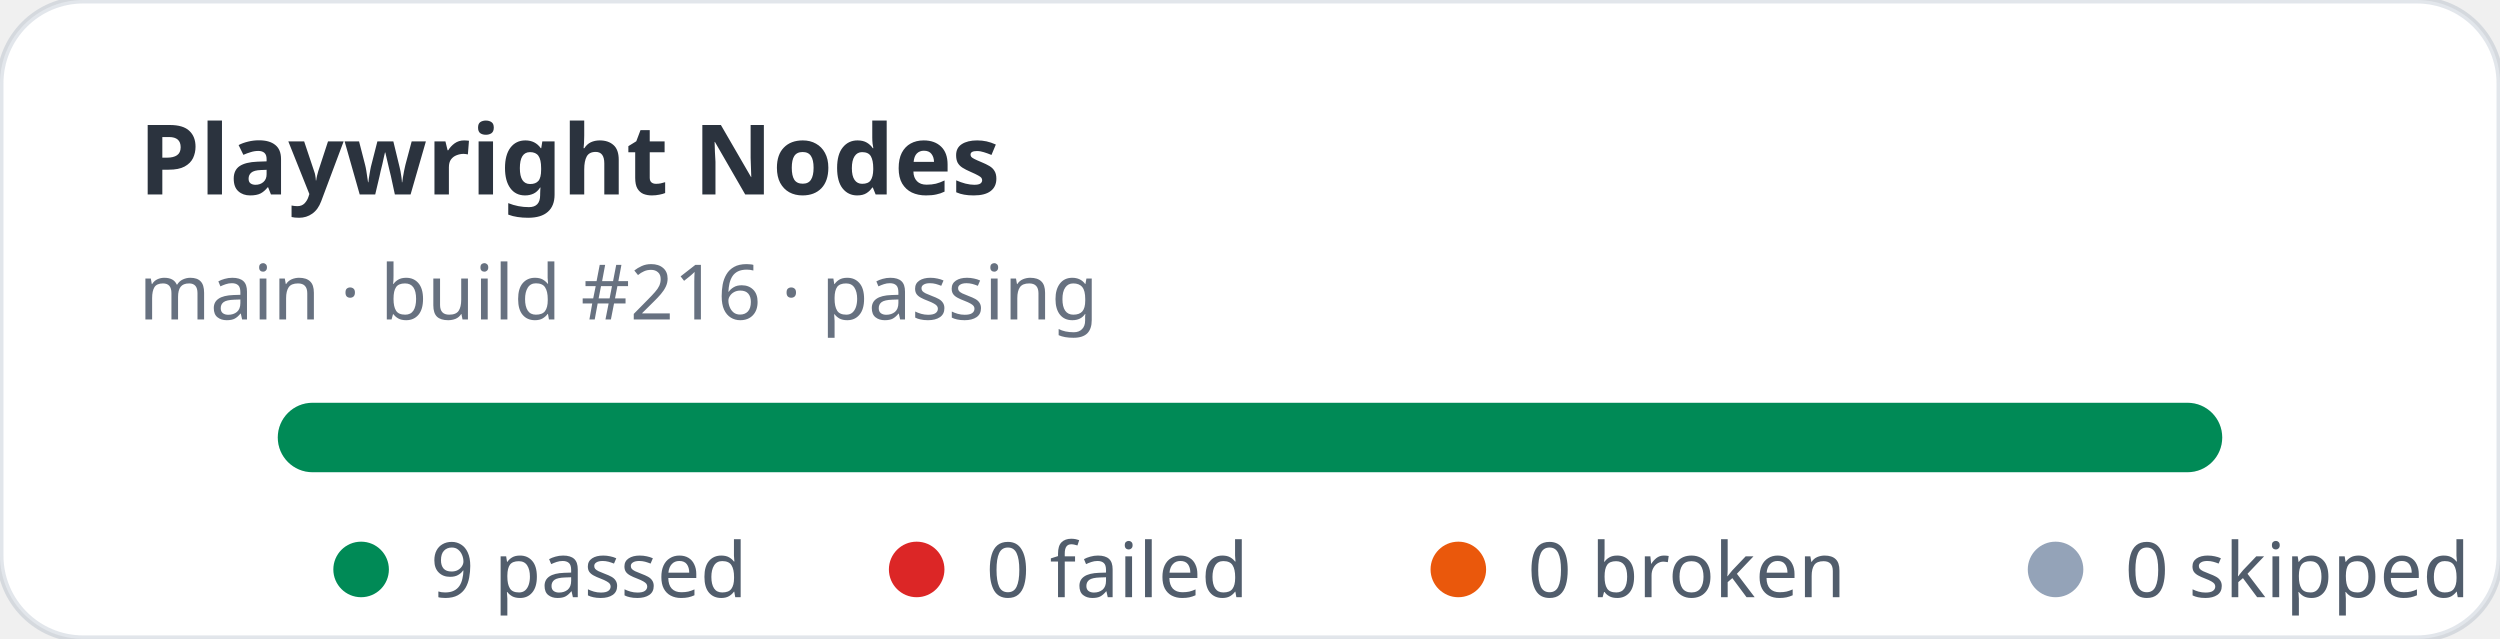
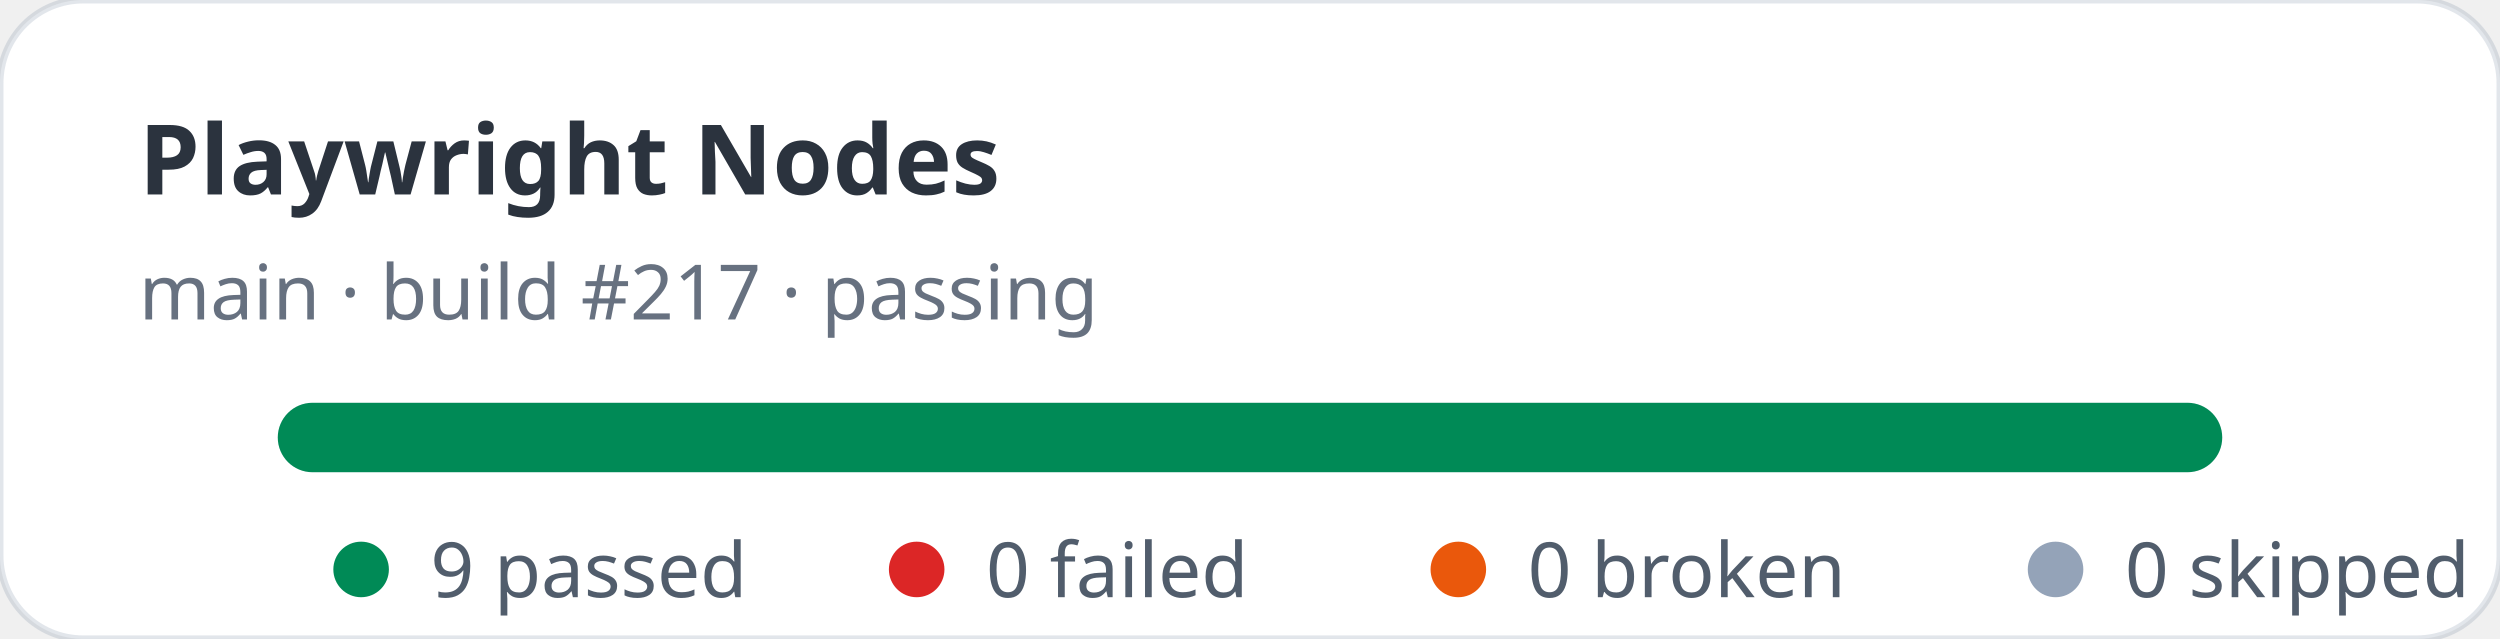
<svg xmlns="http://www.w3.org/2000/svg" width="360" height="92" viewBox="0 0 360 92" role="img" aria-label="Playwright Nodes stats: 9 passed, 0 failed">
  <rect width="360" height="92" rx="12" fill="#ffffff" stroke="rgba(11,48,86,0.12)" />
  <text x="20" y="28" fill="rgba(1,10,24,0.83)" font-family="ui-sans-serif,system-ui,sans-serif" font-size="14" font-weight="700">Playwright Nodes</text>
-   <text x="20" y="46" fill="rgba(2,19,44,0.6)" font-family="ui-sans-serif,system-ui,sans-serif" font-size="11">main · build #216 · passing</text>
+   <text x="20" y="46" fill="rgba(2,19,44,0.6)" font-family="ui-sans-serif,system-ui,sans-serif" font-size="11">main · build #217 · passing</text>
  <rect x="40" y="58" width="280" height="10" rx="5" fill="#e2e8f0" />
  <rect x="40" y="58" width="280" height="10" rx="5" fill="#008a56" />
  <g font-family="ui-sans-serif,system-ui,sans-serif" font-size="11" fill="rgba(1,18,40,0.68)">
    <circle cx="52" cy="82" r="4" fill="#008a56" />
    <text x="62" y="86">9 passed</text>
    <circle cx="132" cy="82" r="4" fill="#dc2626" />
    <text x="142" y="86">0 failed</text>
    <circle cx="210" cy="82" r="4" fill="#ea580c" />
    <text x="220" y="86">0 broken</text>
    <circle cx="296" cy="82" r="4" fill="#94a3b8" />
    <text x="306" y="86">0 skipped</text>
  </g>
</svg>
